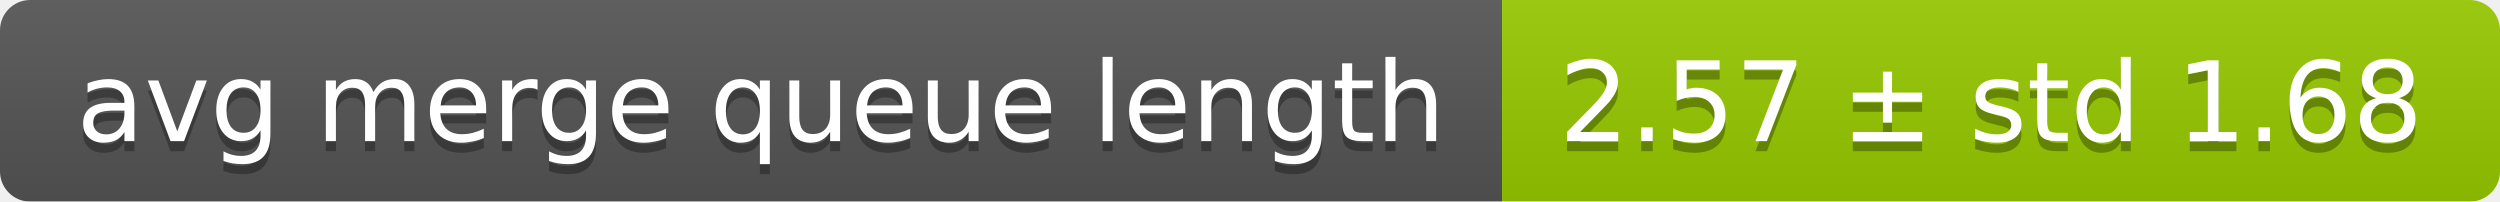
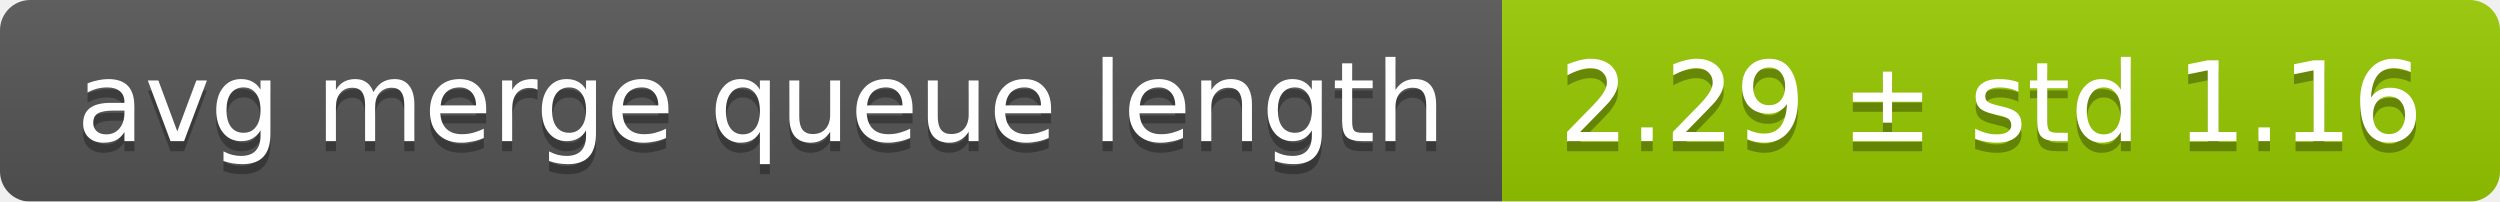
<svg xmlns="http://www.w3.org/2000/svg" width="248" height="20">
  <linearGradient id="smooth" x2="0" y2="100%">
    <stop offset="0" stop-color="#bbb" stop-opacity=".1" />
    <stop offset="1" stop-opacity=".1" />
  </linearGradient>
  <mask id="round">
    <rect width="248" height="20" rx="3" fill="#fff" />
  </mask>
  <g mask="url(#round)">
    <rect width="149" height="20" fill="#555" />
    <rect x="149" width="99" height="20" fill="#97ca00" />
    <rect width="248" height="20" fill="url(#smooth)" />
  </g>
  <g fill="#fff" text-anchor="middle" font-family="DejaVu Sans,Verdana,Geneva,sans-serif" font-size="11">
    <text x="75.5" y="15" fill="#010101" fill-opacity=".3">avg merge queue length</text>
    <text x="75.5" y="14">avg merge queue length</text>
-     <text x="197.5" y="15" fill="#010101" fill-opacity=".3">2.57 ± std 1.68</text>
-     <text x="197.5" y="14">2.57 ± std 1.68</text>
+     <text x="197.5" y="15" fill="#010101" fill-opacity=".3">2.29 ± std 1.16</text>
+     <text x="197.5" y="14">2.29 ± std 1.16</text>
  </g>
</svg>
